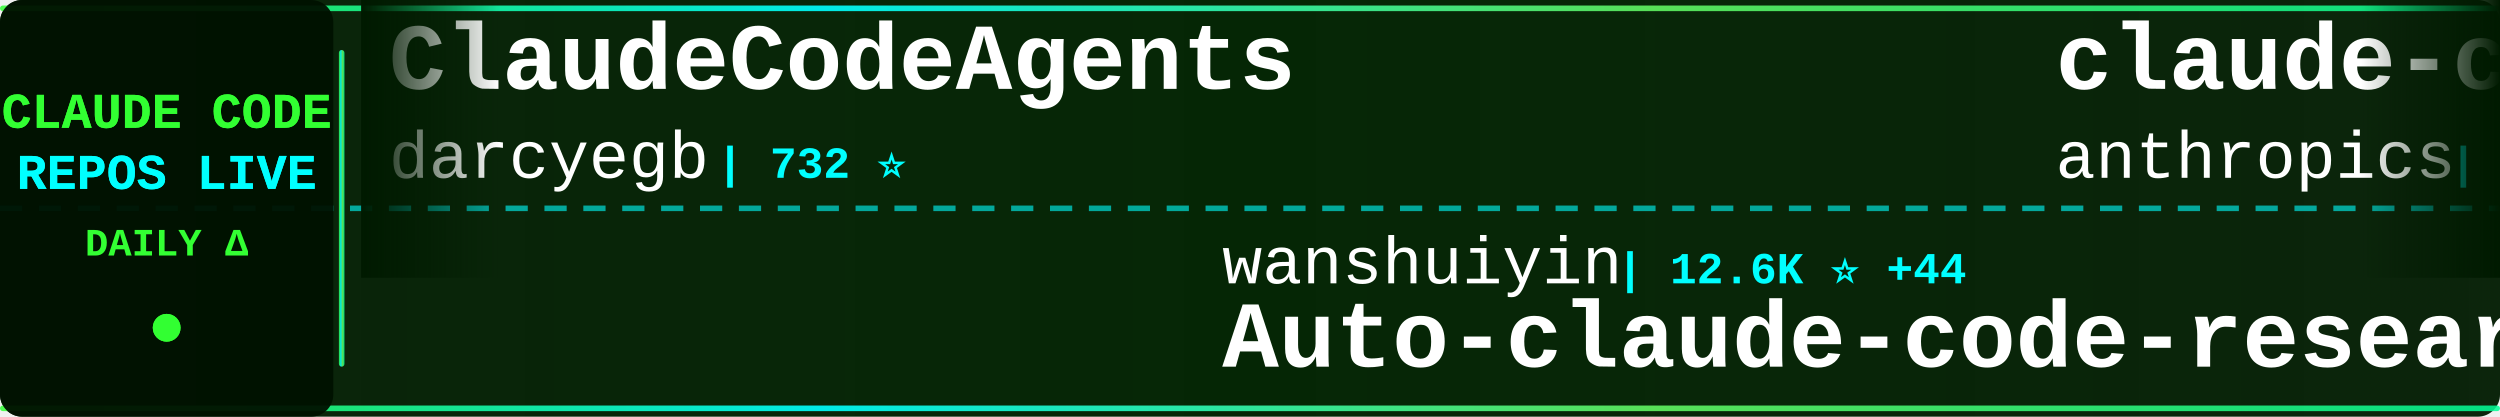
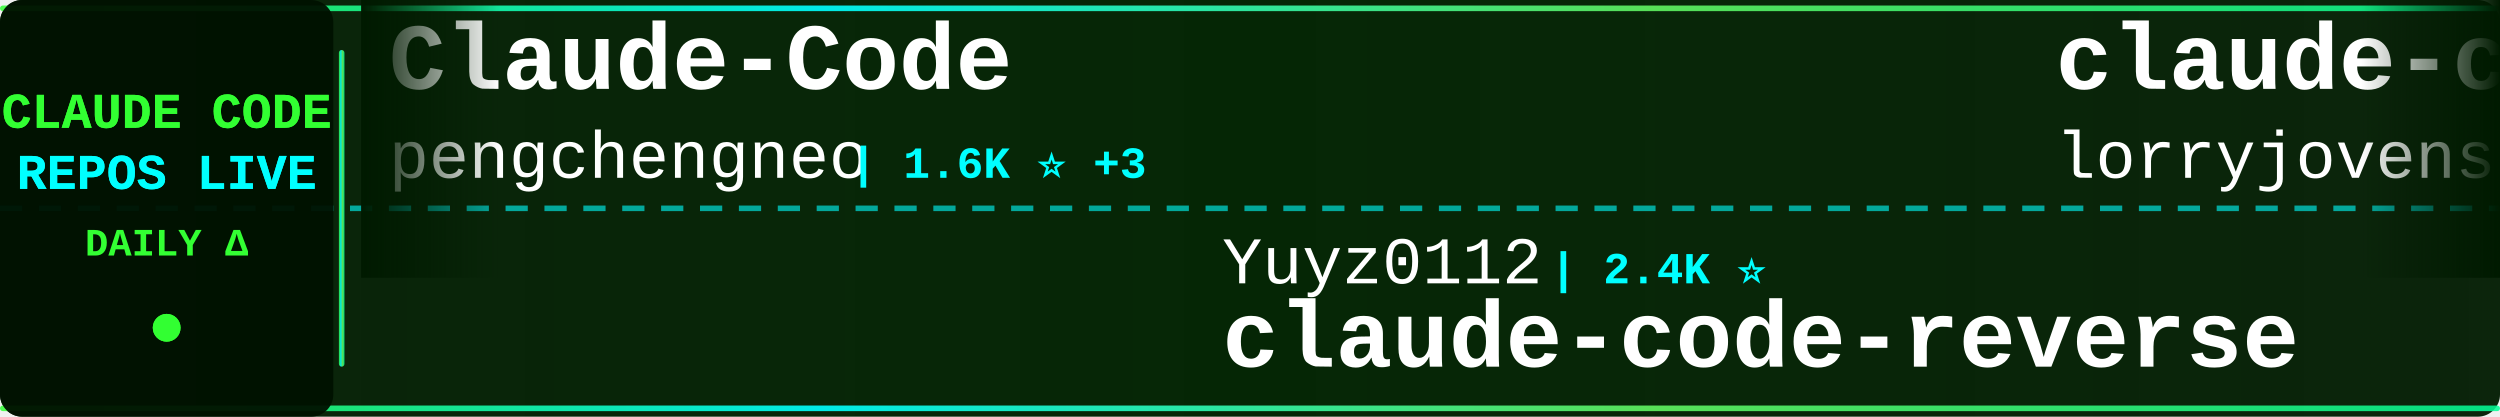
<svg xmlns="http://www.w3.org/2000/svg" width="900" height="150">
  <defs>
    <linearGradient id="tickerBg" x1="0%" y1="0%" x2="100%" y2="0%">
      <stop offset="0%" style="stop-color:#001a00;stop-opacity:0.95" />
      <stop offset="50%" style="stop-color:#002200;stop-opacity:0.98" />
      <stop offset="100%" style="stop-color:#001a00;stop-opacity:0.95" />
    </linearGradient>
    <linearGradient id="borderGrad" x1="0%" y1="0%" x2="100%" y2="0%">
      <stop offset="0%" style="stop-color:#33ff33;stop-opacity:0.85">
        <animate attributeName="stop-opacity" values="0.85;1;0.85" dur="2s" repeatCount="indefinite" />
      </stop>
      <stop offset="33%" style="stop-color:#00ffff;stop-opacity:0.9">
        <animate attributeName="stop-opacity" values="0.9;1;0.9" dur="2.2s" repeatCount="indefinite" />
      </stop>
      <stop offset="66%" style="stop-color:#66ff66;stop-opacity:0.85">
        <animate attributeName="stop-opacity" values="0.85;1;0.85" dur="1.8s" repeatCount="indefinite" />
      </stop>
      <stop offset="100%" style="stop-color:#00ff99;stop-opacity:0.85">
        <animate attributeName="stop-opacity" values="0.85;1;0.85" dur="2s" repeatCount="indefinite" />
      </stop>
    </linearGradient>
    <filter id="textGlow">
      <feGaussianBlur stdDeviation="0.1" result="coloredBlur" />
      <feMerge>
        <feMergeNode in="coloredBlur" />
        <feMergeNode in="SourceGraphic" />
      </feMerge>
    </filter>
    <filter id="metricGlow">
      <feGaussianBlur stdDeviation="0.2" result="coloredBlur" />
      <feMerge>
        <feMergeNode in="coloredBlur" />
        <feMergeNode in="SourceGraphic" />
      </feMerge>
    </filter>
    <linearGradient id="leftFade" x1="0%" y1="0%" x2="100%" y2="0%">
      <stop offset="0%" style="stop-color:#001a00;stop-opacity:1" />
      <stop offset="100%" style="stop-color:#001a00;stop-opacity:0" />
    </linearGradient>
    <linearGradient id="rightFade" x1="0%" y1="0%" x2="100%" y2="0%">
      <stop offset="0%" style="stop-color:#001a00;stop-opacity:0" />
      <stop offset="100%" style="stop-color:#001a00;stop-opacity:1" />
    </linearGradient>
  </defs>
  <rect width="900" height="150" fill="url(#tickerBg)" rx="8" />
  <rect x="0" y="2" width="900" height="2" fill="url(#borderGrad)" rx="1" />
  <rect x="0" y="146" width="900" height="2" fill="url(#borderGrad)" rx="1" />
  <line x1="0" y1="75" x2="900" y2="75" stroke="#00ffff" stroke-width="2" stroke-dasharray="8 6" opacity="0.6" />
  <rect x="0" y="0" width="120" height="150" fill="#001100" opacity="0.95" rx="8" />
  <text x="60" y="46" font-family="'Courier New', monospace" font-size="18" font-weight="bold" fill="#33ff33" text-anchor="middle" filter="url(#textGlow)">
    CLAUDE CODE
  </text>
  <text x="60" y="68" font-family="'Courier New', monospace" font-size="18" font-weight="bold" fill="#00ffff" text-anchor="middle" filter="url(#textGlow)">
    REPOS LIVE
  </text>
  <text x="60" y="92" font-family="'Courier New', monospace" font-size="14" font-weight="bold" fill="#33ff33" text-anchor="middle">
    DAILY Δ
  </text>
  <circle cx="60" cy="118" r="5" fill="#33ff33" filter="url(#metricGlow)">
    <animate attributeName="r" values="4;6;4" dur="1.5s" repeatCount="indefinite" />
    <animate attributeName="opacity" values="0.6;1;0.6" dur="1.5s" repeatCount="indefinite" />
  </circle>
  <rect x="122" y="18" width="2" height="114" fill="url(#borderGrad)" rx="1" />
  <clipPath id="tickerClip">
    <rect x="130" y="0" width="770" height="150" />
  </clipPath>
  <g clip-path="url(#tickerClip)">
    <g id="tickerItems">
      <animateTransform attributeName="transform" attributeType="XML" type="translate" from="0 0" to="-3000 0" dur="54s" repeatCount="indefinite" />
      <g transform="translate(0, 0)">
-         <text x="140" y="32" font-family="'Courier New', monospace" font-size="34" font-weight="bold" fill="#ffffff">ClaudeCodeAgents</text>
-         <text x="140" y="64" font-family="'Courier New', monospace" font-size="24" font-weight="normal" fill="#ffffff" opacity="1.0">darcyegb</text>
-         <text x="258" y="64" font-family="'Courier New', monospace" font-size="16" font-weight="bold" fill="#00ffff"> | 732 ⭐</text>
+         <text x="140" y="32" font-family="'Courier New', monospace" font-size="34" font-weight="bold" fill="#ffffff">Claude-Code</text>
+         <text x="140" y="64" font-family="'Courier New', monospace" font-size="24" font-weight="normal" fill="#ffffff" opacity="1.0">pengchengneo</text>
+         <text x="306" y="64" font-family="'Courier New', monospace" font-size="16" font-weight="bold" fill="#00ffff"> | 1.6K ⭐ +3</text>
      </g>
      <g transform="translate(300, 0)">
-         <text x="140" y="102" font-family="'Courier New', monospace" font-size="24" font-weight="normal" fill="#ffffff" opacity="1.0">wanshuiyin</text>
-         <text x="282" y="102" font-family="'Courier New', monospace" font-size="16" font-weight="bold" fill="#00ffff"> | 12.6K ⭐ +44</text>
-         <text x="140" y="132" font-family="'Courier New', monospace" font-size="34" font-weight="bold" fill="#ffffff">Auto-claude-code-researc...</text>
+         <text x="140" y="102" font-family="'Courier New', monospace" font-size="24" font-weight="normal" fill="#ffffff" opacity="1.0">Yuyz0112</text>
+         <text x="258" y="102" font-family="'Courier New', monospace" font-size="16" font-weight="bold" fill="#00ffff"> | 2.4K ⭐</text>
+         <text x="140" y="132" font-family="'Courier New', monospace" font-size="34" font-weight="bold" fill="#ffffff">claude-code-reverse</text>
      </g>
      <g transform="translate(600, 0)">
-         <text x="140" y="32" font-family="'Courier New', monospace" font-size="34" font-weight="bold" fill="#ffffff">claude-code-action</text>
-         <text x="140" y="64" font-family="'Courier New', monospace" font-size="24" font-weight="normal" fill="#ffffff" opacity="1.0">anthropics</text>
-         <text x="282" y="64" font-family="'Courier New', monospace" font-size="16" font-weight="bold" fill="#00ffff"> | 8.1K ⭐ +11</text>
+         <text x="140" y="32" font-family="'Courier New', monospace" font-size="34" font-weight="bold" fill="#ffffff">claude-code-rust</text>
+         <text x="140" y="64" font-family="'Courier New', monospace" font-size="24" font-weight="normal" fill="#ffffff" opacity="1.0">lorryjovens-hub</text>
+         <text x="342" y="64" font-family="'Courier New', monospace" font-size="16" font-weight="bold" fill="#00ffff"> | 1.6K ⭐ +1</text>
      </g>
      <g transform="translate(900, 0)">
-         <text x="140" y="102" font-family="'Courier New', monospace" font-size="24" font-weight="normal" fill="#ffffff" opacity="1.0">fazxes</text>
-         <text x="234" y="102" font-family="'Courier New', monospace" font-size="16" font-weight="bold" fill="#00ffff"> | 222 ⭐</text>
-         <text x="140" y="132" font-family="'Courier New', monospace" font-size="34" font-weight="bold" fill="#ffffff">Claude-code</text>
+         <text x="140" y="102" font-family="'Courier New', monospace" font-size="24" font-weight="normal" fill="#ffffff" opacity="1.0">ykdojo</text>
+         <text x="234" y="102" font-family="'Courier New', monospace" font-size="16" font-weight="bold" fill="#00ffff"> | 8.9K ⭐ +12</text>
+         <text x="140" y="132" font-family="'Courier New', monospace" font-size="34" font-weight="bold" fill="#ffffff">claude-code-tips</text>
      </g>
      <g transform="translate(1200, 0)">
-         <text x="140" y="32" font-family="'Courier New', monospace" font-size="34" font-weight="bold" fill="#ffffff">claude-code-source</text>
-         <text x="140" y="64" font-family="'Courier New', monospace" font-size="24" font-weight="normal" fill="#ffffff" opacity="1.0">AprilNEA</text>
-         <text x="258" y="64" font-family="'Courier New', monospace" font-size="16" font-weight="bold" fill="#00ffff"> | 388 ⭐</text>
+         <text x="140" y="32" font-family="'Courier New', monospace" font-size="34" font-weight="bold" fill="#ffffff">pi-vs-claude-code</text>
+         <text x="140" y="64" font-family="'Courier New', monospace" font-size="24" font-weight="normal" fill="#ffffff" opacity="1.0">disler</text>
+         <text x="234" y="64" font-family="'Courier New', monospace" font-size="16" font-weight="bold" fill="#00ffff"> | 1.4K ⭐ +3</text>
      </g>
      <g transform="translate(1500, 0)">
-         <text x="140" y="102" font-family="'Courier New', monospace" font-size="24" font-weight="normal" fill="#ffffff" opacity="1.0">Onewon</text>
-         <text x="234" y="102" font-family="'Courier New', monospace" font-size="16" font-weight="bold" fill="#00ffff"> | 182 ⭐</text>
-         <text x="140" y="132" font-family="'Courier New', monospace" font-size="34" font-weight="bold" fill="#ffffff">claude-code</text>
+         <text x="140" y="102" font-family="'Courier New', monospace" font-size="24" font-weight="normal" fill="#ffffff" opacity="1.0">ding113</text>
+         <text x="246" y="102" font-family="'Courier New', monospace" font-size="16" font-weight="bold" fill="#00ffff"> | 3.2K ⭐ +3</text>
+         <text x="140" y="132" font-family="'Courier New', monospace" font-size="34" font-weight="bold" fill="#ffffff">claude-code-hub</text>
      </g>
      <g transform="translate(1800, 0)">
-         <text x="140" y="32" font-family="'Courier New', monospace" font-size="34" font-weight="bold" fill="#ffffff">claude_code_src</text>
-         <text x="140" y="64" font-family="'Courier New', monospace" font-size="24" font-weight="normal" fill="#ffffff" opacity="1.0">ponponon</text>
-         <text x="258" y="64" font-family="'Courier New', monospace" font-size="16" font-weight="bold" fill="#00ffff"> | 2.3K ⭐ +1</text>
+         <text x="140" y="32" font-family="'Courier New', monospace" font-size="34" font-weight="bold" fill="#ffffff">claude-code-proxy</text>
+         <text x="140" y="64" font-family="'Courier New', monospace" font-size="24" font-weight="normal" fill="#ffffff" opacity="1.0">1rgs</text>
+         <text x="210" y="64" font-family="'Courier New', monospace" font-size="16" font-weight="bold" fill="#00ffff"> | 3.7K ⭐ +2</text>
      </g>
      <g transform="translate(2100, 0)">
-         <text x="140" y="102" font-family="'Courier New', monospace" font-size="24" font-weight="normal" fill="#ffffff" opacity="1.0">VineeTagarwaL-code</text>
-         <text x="378" y="102" font-family="'Courier New', monospace" font-size="16" font-weight="bold" fill="#00ffff"> | 276 ⭐</text>
-         <text x="140" y="132" font-family="'Courier New', monospace" font-size="34" font-weight="bold" fill="#ffffff">claude-code</text>
+         <text x="140" y="102" font-family="'Courier New', monospace" font-size="24" font-weight="normal" fill="#ffffff" opacity="1.0">huangjia2019</text>
+         <text x="306" y="102" font-family="'Courier New', monospace" font-size="16" font-weight="bold" fill="#00ffff"> | 881 ⭐ +5</text>
+         <text x="140" y="132" font-family="'Courier New', monospace" font-size="34" font-weight="bold" fill="#ffffff">claude-code-engineering</text>
      </g>
      <g transform="translate(2400, 0)">
-         <text x="140" y="32" font-family="'Courier New', monospace" font-size="34" font-weight="bold" fill="#ffffff">claude_codex_bridge</text>
-         <text x="140" y="64" font-family="'Courier New', monospace" font-size="24" font-weight="normal" fill="#ffffff" opacity="1.0">SeemSeam</text>
-         <text x="258" y="64" font-family="'Courier New', monospace" font-size="16" font-weight="bold" fill="#00ffff"> | 3.1K ⭐ +12</text>
+         <text x="140" y="32" font-family="'Courier New', monospace" font-size="34" font-weight="bold" fill="#ffffff">claude-coder</text>
+         <text x="140" y="64" font-family="'Courier New', monospace" font-size="24" font-weight="normal" fill="#ffffff" opacity="1.0">kodu-ai</text>
+         <text x="246" y="64" font-family="'Courier New', monospace" font-size="16" font-weight="bold" fill="#00ffff"> | 5.3K ⭐</text>
      </g>
      <g transform="translate(2700, 0)">
-         <text x="140" y="102" font-family="'Courier New', monospace" font-size="24" font-weight="normal" fill="#ffffff" opacity="1.0">isboyjc</text>
-         <text x="246" y="102" font-family="'Courier New', monospace" font-size="16" font-weight="bold" fill="#00ffff"> | 159 ⭐</text>
-         <text x="140" y="132" font-family="'Courier New', monospace" font-size="34" font-weight="bold" fill="#ffffff">claude-code</text>
+         <text x="140" y="102" font-family="'Courier New', monospace" font-size="24" font-weight="normal" fill="#ffffff" opacity="1.0">lintsinghua</text>
+         <text x="294" y="102" font-family="'Courier New', monospace" font-size="16" font-weight="bold" fill="#00ffff"> | 3.7K ⭐ +15</text>
+         <text x="140" y="132" font-family="'Courier New', monospace" font-size="34" font-weight="bold" fill="#ffffff">claude-code-book</text>
      </g>
      <g transform="translate(3000, 0)">
-         <text x="140" y="32" font-family="'Courier New', monospace" font-size="34" font-weight="bold" fill="#ffffff">ClaudeCodeAgents</text>
-         <text x="140" y="64" font-family="'Courier New', monospace" font-size="24" font-weight="normal" fill="#ffffff" opacity="1.0">darcyegb</text>
-         <text x="258" y="64" font-family="'Courier New', monospace" font-size="16" font-weight="bold" fill="#00ffff"> | 732 ⭐</text>
+         <text x="140" y="32" font-family="'Courier New', monospace" font-size="34" font-weight="bold" fill="#ffffff">Claude-Code</text>
+         <text x="140" y="64" font-family="'Courier New', monospace" font-size="24" font-weight="normal" fill="#ffffff" opacity="1.0">pengchengneo</text>
+         <text x="306" y="64" font-family="'Courier New', monospace" font-size="16" font-weight="bold" fill="#00ffff"> | 1.6K ⭐ +3</text>
      </g>
      <g transform="translate(3300, 0)">
-         <text x="140" y="102" font-family="'Courier New', monospace" font-size="24" font-weight="normal" fill="#ffffff" opacity="1.0">wanshuiyin</text>
-         <text x="282" y="102" font-family="'Courier New', monospace" font-size="16" font-weight="bold" fill="#00ffff"> | 12.6K ⭐ +44</text>
-         <text x="140" y="132" font-family="'Courier New', monospace" font-size="34" font-weight="bold" fill="#ffffff">Auto-claude-code-researc...</text>
+         <text x="140" y="102" font-family="'Courier New', monospace" font-size="24" font-weight="normal" fill="#ffffff" opacity="1.0">Yuyz0112</text>
+         <text x="258" y="102" font-family="'Courier New', monospace" font-size="16" font-weight="bold" fill="#00ffff"> | 2.4K ⭐</text>
+         <text x="140" y="132" font-family="'Courier New', monospace" font-size="34" font-weight="bold" fill="#ffffff">claude-code-reverse</text>
      </g>
      <g transform="translate(3600, 0)">
-         <text x="140" y="32" font-family="'Courier New', monospace" font-size="34" font-weight="bold" fill="#ffffff">claude-code-action</text>
-         <text x="140" y="64" font-family="'Courier New', monospace" font-size="24" font-weight="normal" fill="#ffffff" opacity="1.0">anthropics</text>
-         <text x="282" y="64" font-family="'Courier New', monospace" font-size="16" font-weight="bold" fill="#00ffff"> | 8.1K ⭐ +11</text>
+         <text x="140" y="32" font-family="'Courier New', monospace" font-size="34" font-weight="bold" fill="#ffffff">claude-code-rust</text>
+         <text x="140" y="64" font-family="'Courier New', monospace" font-size="24" font-weight="normal" fill="#ffffff" opacity="1.0">lorryjovens-hub</text>
+         <text x="342" y="64" font-family="'Courier New', monospace" font-size="16" font-weight="bold" fill="#00ffff"> | 1.6K ⭐ +1</text>
      </g>
      <g transform="translate(3900, 0)">
-         <text x="140" y="102" font-family="'Courier New', monospace" font-size="24" font-weight="normal" fill="#ffffff" opacity="1.0">fazxes</text>
-         <text x="234" y="102" font-family="'Courier New', monospace" font-size="16" font-weight="bold" fill="#00ffff"> | 222 ⭐</text>
-         <text x="140" y="132" font-family="'Courier New', monospace" font-size="34" font-weight="bold" fill="#ffffff">Claude-code</text>
+         <text x="140" y="102" font-family="'Courier New', monospace" font-size="24" font-weight="normal" fill="#ffffff" opacity="1.0">ykdojo</text>
+         <text x="234" y="102" font-family="'Courier New', monospace" font-size="16" font-weight="bold" fill="#00ffff"> | 8.9K ⭐ +12</text>
+         <text x="140" y="132" font-family="'Courier New', monospace" font-size="34" font-weight="bold" fill="#ffffff">claude-code-tips</text>
      </g>
    </g>
  </g>
  <rect x="130" y="0" width="50" height="100" fill="url(#leftFade)" />
  <rect x="850" y="0" width="50" height="100" fill="url(#rightFade)" />
</svg>
